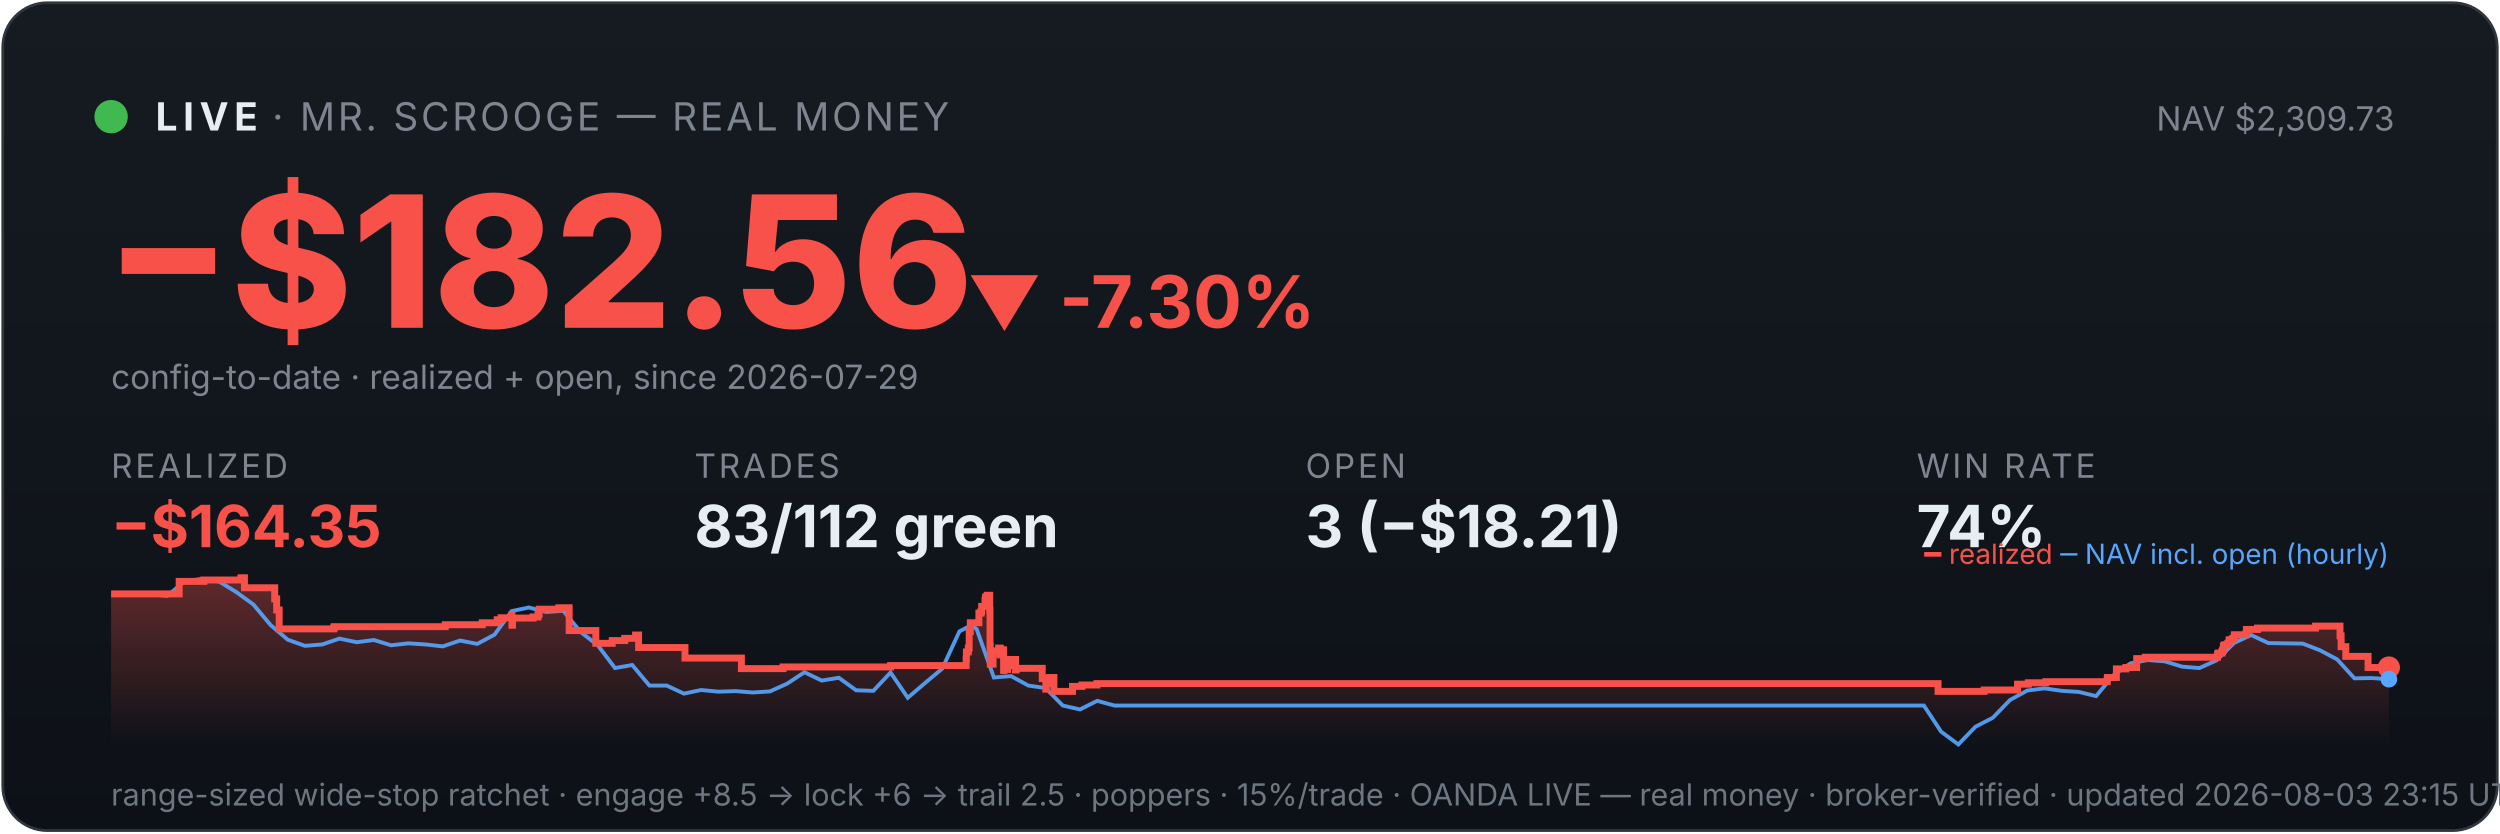
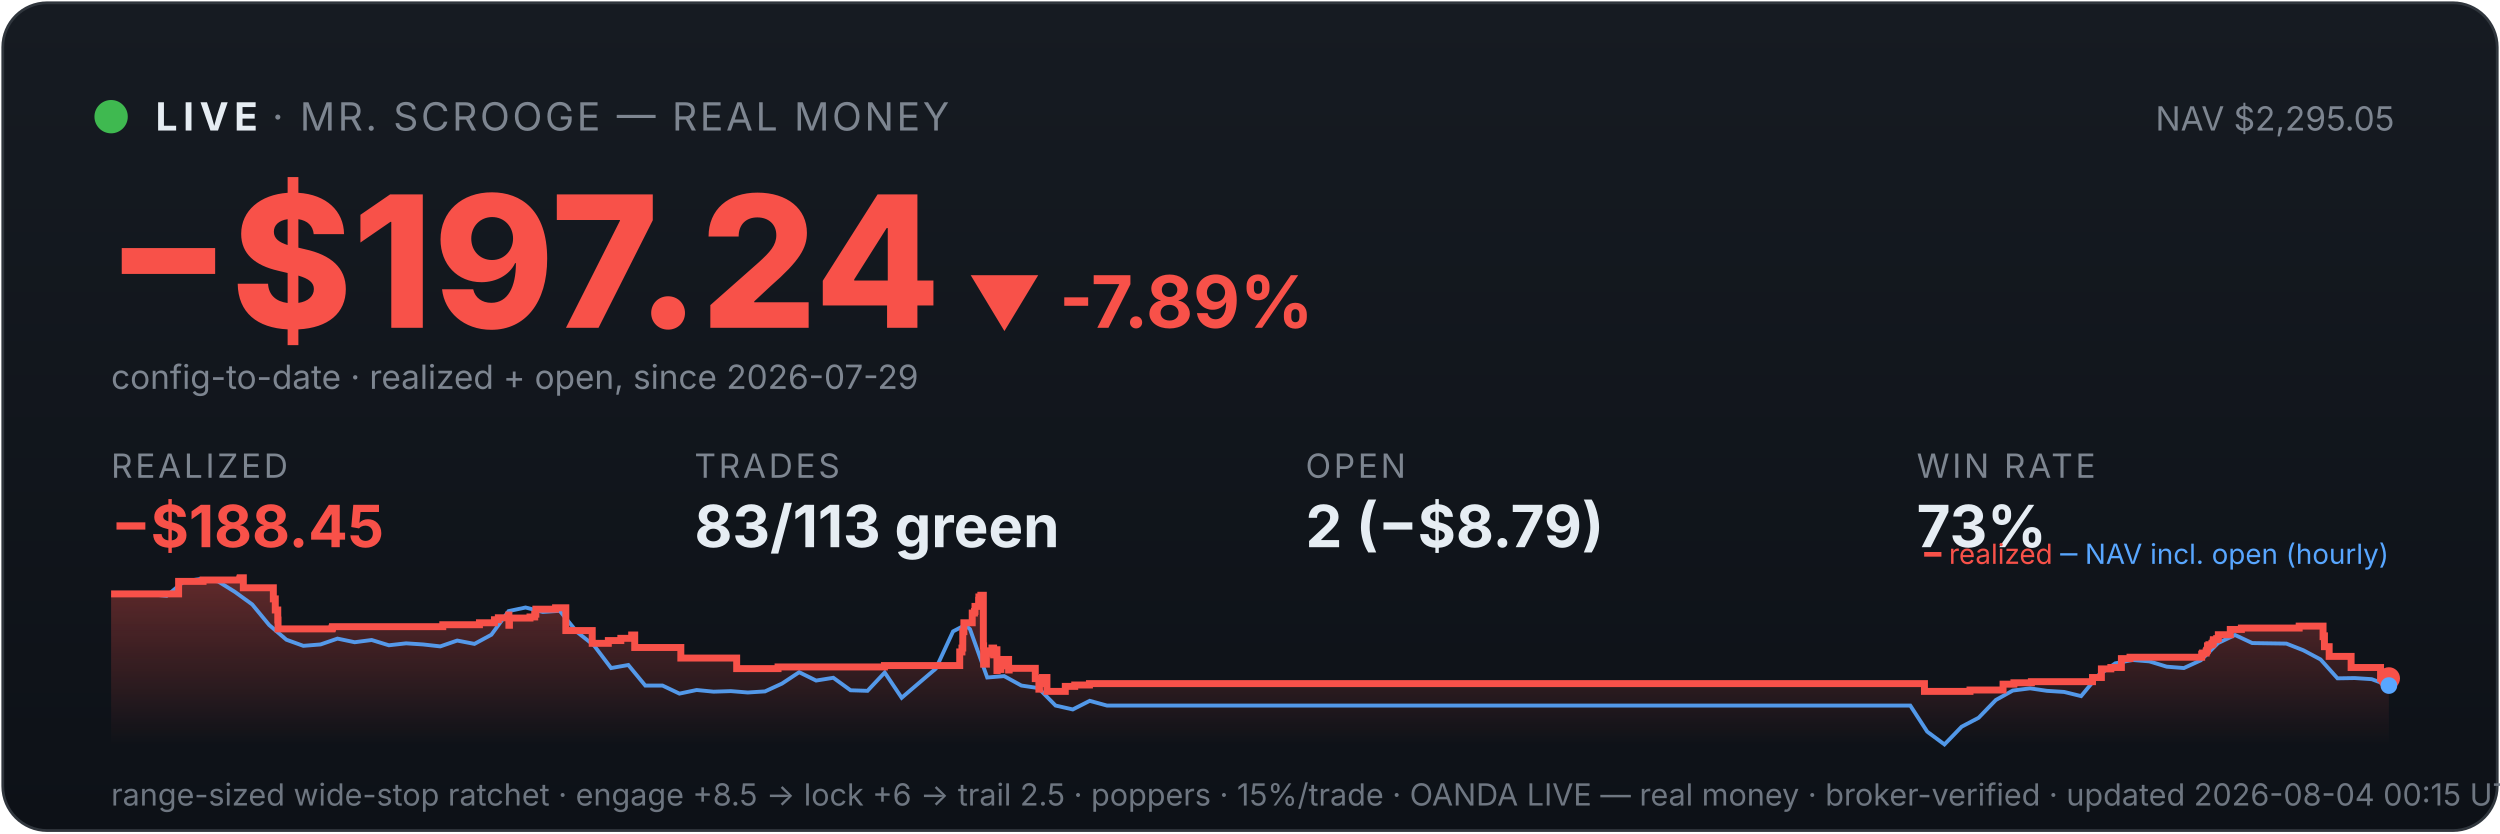
<svg xmlns="http://www.w3.org/2000/svg" viewBox="0 0 900 300" width="100%" font-family="system-ui,-apple-system,sans-serif">
  <defs>
    <linearGradient id="bg" x1="0" y1="0" x2="0" y2="1">
      <stop offset="0" stop-color="#161b22" />
      <stop offset="1" stop-color="#0d1117" />
    </linearGradient>
    <linearGradient id="fill" x1="0" y1="0" x2="0" y2="1">
      <stop offset="0" stop-color="#f85149" stop-opacity="0.35" />
      <stop offset="1" stop-color="#f85149" stop-opacity="0" />
    </linearGradient>
  </defs>
  <rect x="1" y="1" width="898" height="298" rx="16" fill="url(#bg)" stroke="#30363d" />
  <circle cx="40" cy="42" r="6" fill="#3fb950" />
  <text x="56" y="47" font-size="14" font-weight="700" fill="#e6edf3" letter-spacing="2">LIVE</text>
  <text x="98" y="47" font-size="14" fill="#7d8590" letter-spacing="1">· MR. SCROOGE — REAL MONEY</text>
-   <text x="862" y="47" font-size="12" fill="#7d8590" text-anchor="end">NAV $2,309.73</text>
-   <text x="38" y="118" font-size="66" font-weight="800" fill="#f85149">−$182.56</text>
-   <text x="348" y="118" font-size="26" font-weight="700" fill="#f85149">▼ -7.30%</text>
+   <text x="862" y="47" font-size="12" fill="#7d8590" text-anchor="end">NAV $2,295.05</text>
+   <text x="38" y="118" font-size="66" font-weight="800" fill="#f85149">−$197.24</text>
+   <text x="348" y="118" font-size="26" font-weight="700" fill="#f85149">▼ -7.89%</text>
  <text x="40" y="140" font-size="12" fill="#7d8590">config-to-date · realized + open, since 2026-07-29</text>
  <text x="40" y="172" font-family="system-ui,-apple-system,sans-serif" font-size="12" fill="#7d8590" letter-spacing="1">REALIZED</text>
-   <text x="40" y="197" font-family="system-ui,-apple-system,sans-serif" font-size="21" font-weight="700" fill="#f85149">−$164.35</text>
+   <text x="40" y="197" font-family="system-ui,-apple-system,sans-serif" font-size="21" font-weight="700" fill="#f85149">−$188.45</text>
  <text x="250" y="172" font-family="system-ui,-apple-system,sans-serif" font-size="12" fill="#7d8590" letter-spacing="1">TRADES</text>
-   <text x="250" y="197" font-family="system-ui,-apple-system,sans-serif" font-size="21" font-weight="700" fill="#e6edf3">83/112 green</text>
+   <text x="250" y="197" font-family="system-ui,-apple-system,sans-serif" font-size="21" font-weight="700" fill="#e6edf3">83/113 green</text>
  <text x="470" y="172" font-family="system-ui,-apple-system,sans-serif" font-size="12" fill="#7d8590" letter-spacing="1">OPEN</text>
-   <text x="470" y="197" font-family="system-ui,-apple-system,sans-serif" font-size="21" font-weight="700" fill="#e6edf3">3 (−$18.21)</text>
+   <text x="470" y="197" font-family="system-ui,-apple-system,sans-serif" font-size="21" font-weight="700" fill="#e6edf3">2 (−$8.79)</text>
  <text x="690" y="172" font-family="system-ui,-apple-system,sans-serif" font-size="12" fill="#7d8590" letter-spacing="1">WIN RATE</text>
-   <text x="690" y="197" font-family="system-ui,-apple-system,sans-serif" font-size="21" font-weight="700" fill="#e6edf3">74%</text>
-   <polygon points="40,268 40.0,213.8 64.5,213.8 64.5,209.3 73.4,209.3 73.4,208.8 86.7,208.8 86.7,208.4 86.8,208.4 86.8,208.0 88.0,208.0 88.0,211.6 98.9,211.6 98.9,215.6 99.6,215.6 99.6,219.6 100.5,219.6 100.5,223.2 100.5,223.2 100.5,226.4 120.1,226.4 120.1,226.1 120.3,226.1 120.3,225.6 160.3,225.6 160.3,224.9 173.6,224.9 173.6,224.2 179.0,224.2 179.0,223.1 180.4,223.1 180.4,222.4 184.2,222.4 184.2,221.4 184.3,221.4 184.3,225.1 184.5,225.1 184.5,222.5 191.9,222.5 191.9,222.1 193.7,222.1 193.7,221.1 194.1,221.1 194.1,219.3 201.2,219.3 201.2,218.8 204.9,218.8 204.9,222.5 204.9,222.5 204.9,227.0 214.5,227.0 214.5,231.6 220.4,231.6 220.4,230.6 224.9,230.6 224.9,229.8 228.8,229.8 228.8,228.6 229.9,228.6 229.9,227.9 229.9,227.9 229.9,233.1 246.6,233.1 246.6,236.9 266.9,236.9 266.9,240.7 281.9,240.7 281.9,240.1 320.6,240.1 320.6,239.6 347.8,239.6 347.8,237.3 347.9,237.3 347.9,236.6 347.9,236.6 347.9,234.7 348.6,234.7 348.6,233.3 348.9,233.3 348.9,227.4 349.3,227.4 349.3,224.2 352.4,224.2 352.4,222.2 352.4,222.2 352.4,220.7 353.2,220.7 353.2,220.1 353.4,220.1 353.4,218.3 354.6,218.3 354.6,216.1 354.8,216.1 354.8,214.9 355.4,214.9 355.4,214.3 356.3,214.3 356.3,219.6 356.4,219.6 356.4,226.0 356.4,226.0 356.4,232.5 356.5,232.5 356.5,239.1 357.5,239.1 357.5,235.2 357.7,235.2 357.7,234.6 359.0,234.6 359.0,234.3 359.5,234.3 359.5,233.3 360.1,233.3 360.1,237.0 360.1,237.0 360.1,234.9 360.4,234.9 360.4,234.5 361.0,234.5 361.0,233.9 361.3,233.9 361.3,237.7 361.3,237.7 361.3,241.4 361.4,241.4 361.4,240.8 362.1,240.8 362.1,241.0 362.7,241.0 362.7,240.4 362.7,240.4 362.7,239.7 363.3,239.7 363.3,238.2 363.4,238.2 363.4,238.0 363.5,238.0 363.5,237.4 365.6,237.4 365.6,241.2 365.8,241.2 365.8,240.6 375.2,240.6 375.2,244.3 376.5,244.3 376.5,248.1 376.7,248.1 376.7,246.1 377.0,246.1 377.0,244.7 377.8,244.7 377.8,243.9 379.4,243.9 379.4,248.9 386.1,248.9 386.1,247.1 389.5,247.1 389.5,246.6 394.9,246.6 394.9,246.1 697.7,246.1 697.7,248.9 714.3,248.9 714.3,248.4 726.3,248.4 726.3,246.3 730.2,246.3 730.2,245.8 736.5,245.8 736.5,245.4 758.6,245.4 758.6,244.4 758.7,244.4 758.7,243.9 761.9,243.9 761.9,240.8 765.3,240.8 765.3,240.3 769.2,240.3 769.2,237.1 772.3,237.1 772.3,236.6 798.3,236.6 798.3,235.5 798.6,235.5 798.6,235.1 799.9,235.1 799.9,234.6 800.1,234.6 800.1,234.1 800.4,234.1 800.4,232.5 800.9,232.5 800.9,232.1 802.0,232.1 802.0,231.6 802.4,231.6 802.4,231.1 802.5,231.1 802.5,230.3 803.7,230.3 803.7,229.9 804.3,229.9 804.3,229.0 804.4,229.0 804.4,228.5 808.6,228.5 808.6,228.0 808.7,228.0 808.7,227.1 808.7,227.1 808.7,226.6 812.7,226.6 812.7,226.1 833.6,226.1 833.6,225.4 842.4,225.4 842.4,229.2 842.4,229.2 842.4,228.9 842.8,228.9 842.8,232.8 844.5,232.8 844.5,236.3 852.5,236.3 852.5,240.3 860.0,240.3 860.0,240.3 860,268" fill="url(#fill)" />
-   <polyline points="41.4,213.8 41.6,213.8 47.8,213.8 48.8,213.7 54.0,213.9 60.2,214.5 66.4,209.3 72.6,208.4 78.8,209.3 85.0,213.1 91.2,217.6 97.4,225.0 103.6,230.3 109.8,232.5 116.0,232.0 122.2,229.9 128.4,231.2 134.6,230.4 140.8,232.3 147.0,231.6 153.2,232.0 159.4,232.7 165.6,230.6 171.8,231.8 178.0,228.5 184.2,220.0 190.4,218.7 196.6,220.3 202.8,219.9 209.0,227.5 215.2,232.3 221.4,240.5 227.6,239.4 233.8,246.8 240.0,246.8 246.2,249.7 252.4,248.4 258.6,249.0 264.8,248.8 271.0,249.3 277.2,248.9 283.4,246.1 289.6,242.0 295.8,245.0 302.0,244.0 308.2,248.5 314.4,248.7 320.6,242.1 326.8,251.2 333.0,245.9 339.2,240.7 345.4,227.3 349.8,225.0 351.6,226.5 357.8,243.9 364.0,243.4 370.2,246.8 376.4,247.7 382.6,254.0 388.8,255.4 395.0,252.3 401.2,254.0 407.4,254.0 413.6,254.0 419.8,254.0 426.0,254.0 432.2,254.0 438.4,254.0 444.6,254.0 450.8,254.0 457.0,254.0 463.2,254.0 469.4,254.0 475.6,254.0 481.8,254.0 488.0,254.0 494.2,254.0 500.4,254.0 506.6,254.0 512.8,254.0 519.0,254.0 525.2,254.0 531.4,254.0 537.6,254.0 543.8,254.0 550.0,254.0 556.2,254.0 562.4,254.0 568.6,254.0 574.8,254.0 581.0,254.0 587.2,254.0 593.4,254.0 599.6,254.0 605.8,254.0 612.0,254.0 618.2,254.0 624.4,254.0 630.6,254.0 636.8,254.0 643.0,254.0 649.2,254.0 655.4,254.0 661.6,254.0 667.8,254.0 674.0,254.0 680.2,254.0 686.4,254.0 692.6,254.0 698.8,263.4 705.0,268.0 711.2,261.6 717.4,258.4 723.6,252.0 729.8,248.6 736.0,247.8 742.2,248.7 748.4,249.1 754.6,250.6 760.8,243.1 767.0,238.8 773.2,237.6 779.4,238.1 785.6,240.0 791.8,240.5 798.0,237.7 804.2,231.5 810.4,228.6 816.6,231.5 822.8,231.6 829.0,231.7 835.2,234.1 841.4,237.4 847.6,244.2 853.8,244.1 860.0,244.5" fill="none" stroke="#58a6ff" stroke-width="1.4" opacity="0.9" />
-   <polyline points="40.0,213.8 64.5,213.8 64.5,209.3 73.4,209.3 73.4,208.8 86.7,208.8 86.7,208.4 86.8,208.4 86.8,208.0 88.0,208.0 88.0,211.6 98.9,211.6 98.9,215.6 99.6,215.6 99.6,219.6 100.5,219.6 100.5,223.2 100.5,223.2 100.5,226.4 120.1,226.4 120.1,226.1 120.3,226.1 120.3,225.6 160.3,225.6 160.3,224.9 173.6,224.9 173.6,224.2 179.0,224.2 179.0,223.1 180.4,223.1 180.4,222.4 184.2,222.4 184.2,221.4 184.3,221.4 184.3,225.1 184.5,225.1 184.5,222.5 191.9,222.5 191.9,222.1 193.7,222.1 193.7,221.1 194.1,221.1 194.1,219.3 201.2,219.3 201.2,218.8 204.9,218.8 204.9,222.5 204.9,222.5 204.9,227.0 214.5,227.0 214.5,231.6 220.4,231.6 220.4,230.6 224.9,230.6 224.9,229.8 228.8,229.8 228.8,228.6 229.9,228.6 229.9,227.9 229.9,227.9 229.9,233.1 246.6,233.1 246.6,236.9 266.9,236.9 266.9,240.7 281.9,240.7 281.9,240.1 320.6,240.1 320.6,239.6 347.8,239.6 347.8,237.3 347.9,237.3 347.9,236.6 347.9,236.6 347.9,234.7 348.6,234.7 348.6,233.3 348.9,233.3 348.9,227.4 349.3,227.4 349.3,224.2 352.4,224.2 352.4,222.2 352.4,222.2 352.4,220.7 353.2,220.7 353.2,220.1 353.4,220.1 353.4,218.3 354.6,218.3 354.6,216.1 354.8,216.1 354.8,214.9 355.4,214.9 355.4,214.3 356.3,214.3 356.3,219.6 356.4,219.6 356.4,226.0 356.4,226.0 356.4,232.5 356.5,232.5 356.5,239.1 357.5,239.1 357.5,235.2 357.7,235.2 357.7,234.6 359.0,234.6 359.0,234.3 359.5,234.3 359.5,233.3 360.1,233.3 360.1,237.0 360.1,237.0 360.1,234.9 360.4,234.9 360.4,234.5 361.0,234.5 361.0,233.9 361.3,233.9 361.3,237.7 361.3,237.7 361.3,241.4 361.4,241.4 361.4,240.8 362.1,240.8 362.1,241.0 362.7,241.0 362.7,240.4 362.7,240.4 362.7,239.7 363.3,239.7 363.3,238.2 363.4,238.2 363.4,238.0 363.5,238.0 363.5,237.4 365.6,237.4 365.6,241.2 365.8,241.2 365.8,240.6 375.2,240.6 375.2,244.3 376.5,244.3 376.5,248.1 376.7,248.1 376.7,246.1 377.0,246.1 377.0,244.7 377.8,244.7 377.8,243.9 379.4,243.9 379.4,248.9 386.1,248.9 386.1,247.1 389.5,247.1 389.5,246.6 394.9,246.6 394.9,246.1 697.7,246.1 697.7,248.9 714.3,248.9 714.3,248.4 726.3,248.4 726.3,246.3 730.2,246.3 730.2,245.8 736.5,245.8 736.5,245.4 758.6,245.4 758.6,244.4 758.7,244.4 758.7,243.9 761.9,243.9 761.9,240.8 765.3,240.8 765.3,240.3 769.2,240.3 769.2,237.1 772.3,237.1 772.3,236.6 798.3,236.6 798.3,235.5 798.6,235.5 798.6,235.1 799.9,235.1 799.9,234.6 800.1,234.6 800.1,234.1 800.4,234.1 800.4,232.5 800.9,232.5 800.9,232.1 802.0,232.1 802.0,231.6 802.4,231.6 802.4,231.1 802.5,231.1 802.5,230.3 803.7,230.3 803.7,229.9 804.3,229.9 804.3,229.0 804.4,229.0 804.4,228.5 808.6,228.5 808.6,228.0 808.7,228.0 808.7,227.1 808.7,227.1 808.7,226.6 812.7,226.6 812.7,226.1 833.6,226.1 833.6,225.4 842.4,225.4 842.4,229.2 842.4,229.2 842.4,228.9 842.8,228.9 842.8,232.8 844.5,232.8 844.5,236.3 852.5,236.3 852.5,240.3 860.0,240.3 860.0,240.3" fill="none" stroke="#f85149" stroke-width="2.5" />
-   <circle cx="860.0" cy="240.3" r="4" fill="#f85149" />
-   <circle cx="860.0" cy="244.5" r="3" fill="#58a6ff" />
+   <text x="690" y="197" font-family="system-ui,-apple-system,sans-serif" font-size="21" font-weight="700" fill="#e6edf3">73%</text>
+   <polygon points="40,268 40.0,213.8 64.3,213.8 64.3,209.3 73.1,209.3 73.1,208.8 86.3,208.8 86.3,208.4 86.5,208.4 86.5,208.0 87.6,208.0 87.6,211.6 98.4,211.6 98.4,215.6 99.1,215.6 99.1,219.6 100.0,219.6 100.0,223.2 100.1,223.2 100.1,226.4 119.5,226.4 119.5,226.1 119.7,226.1 119.7,225.6 159.4,225.6 159.4,224.9 172.6,224.9 172.6,224.2 178.0,224.2 178.0,223.1 179.4,223.1 179.4,222.4 183.1,222.4 183.1,221.4 183.2,221.4 183.2,225.1 183.4,225.1 183.4,222.5 190.8,222.5 190.8,222.1 192.5,222.1 192.5,221.1 192.9,221.1 192.9,219.3 200.0,219.3 200.0,218.8 203.7,218.8 203.7,222.5 203.7,222.5 203.7,227.0 213.2,227.0 213.2,231.6 219.0,231.6 219.0,230.6 223.5,230.6 223.5,229.8 227.4,229.8 227.4,228.6 228.5,228.6 228.5,227.9 228.5,227.9 228.5,233.1 245.1,233.1 245.1,236.9 265.2,236.9 265.2,240.7 280.1,240.7 280.1,240.1 318.4,240.1 318.4,239.6 345.5,239.6 345.5,237.3 345.5,237.3 345.5,236.6 345.5,236.6 345.5,234.7 346.3,234.7 346.3,233.3 346.6,233.3 346.6,227.4 347.0,227.4 347.0,224.2 350.0,224.2 350.0,222.2 350.0,222.2 350.0,220.7 350.8,220.7 350.8,220.1 351.0,220.1 351.0,218.3 352.3,218.3 352.3,216.1 352.4,216.1 352.4,214.9 353.1,214.9 353.1,214.3 354.0,214.3 354.0,219.6 354.0,219.6 354.0,226.0 354.0,226.0 354.0,232.5 354.1,232.5 354.1,239.1 355.1,239.1 355.1,235.2 355.3,235.2 355.3,234.6 356.6,234.6 356.6,234.3 357.1,234.3 357.1,233.3 357.7,233.3 357.7,237.0 357.7,237.0 357.7,234.9 358.0,234.9 358.0,234.5 358.6,234.5 358.6,233.9 358.9,233.9 358.9,237.7 358.9,237.7 358.9,241.4 359.0,241.4 359.0,240.8 359.7,240.8 359.7,241.0 360.3,241.0 360.3,240.4 360.3,240.4 360.3,239.7 360.9,239.7 360.9,238.2 361.0,238.2 361.0,238.0 361.0,238.0 361.0,237.4 363.1,237.4 363.1,241.2 363.3,241.2 363.3,240.6 372.7,240.6 372.7,244.3 374.0,244.3 374.0,248.1 374.2,248.1 374.2,246.1 374.5,246.1 374.5,244.7 375.3,244.7 375.3,243.9 376.9,243.9 376.9,248.9 383.5,248.9 383.5,247.1 386.9,247.1 386.9,246.6 392.2,246.6 392.2,246.1 692.8,246.1 692.8,248.9 709.2,248.9 709.2,248.4 721.1,248.4 721.1,246.3 725.0,246.3 725.0,245.8 731.3,245.8 731.3,245.4 753.3,245.4 753.3,244.4 753.3,244.4 753.3,243.9 756.5,243.9 756.5,240.8 759.9,240.8 759.9,240.3 763.7,240.3 763.7,237.1 766.8,237.1 766.8,236.6 792.6,236.6 792.6,235.5 792.9,235.5 792.9,235.1 794.2,235.1 794.2,234.6 794.4,234.6 794.4,234.1 794.7,234.1 794.7,232.5 795.2,232.5 795.2,232.1 796.3,232.1 796.3,231.6 796.7,231.6 796.7,231.1 796.8,231.1 796.8,230.3 798.0,230.3 798.0,229.9 798.6,229.9 798.6,229.0 798.6,229.0 798.6,228.5 802.9,228.5 802.9,228.0 802.9,228.0 802.9,227.1 802.9,227.1 802.9,226.6 806.9,226.6 806.9,226.1 827.7,226.1 827.7,225.4 836.3,225.4 836.3,229.2 836.4,229.2 836.4,228.9 836.8,228.9 836.8,232.8 838.5,232.8 838.5,236.3 846.4,236.3 846.4,240.3 857.0,240.3 857.0,244.2 860.0,244.2 860.0,244.2 860,268" fill="url(#fill)" />
+   <polyline points="41.4,213.8 41.5,213.8 47.7,213.8 48.7,213.7 53.8,213.9 60.0,214.5 66.2,209.3 72.3,208.4 78.5,209.3 84.6,213.1 90.8,217.6 96.9,225.0 103.1,230.3 109.2,232.5 115.4,232.0 121.5,229.9 127.7,231.2 133.8,230.4 140.0,232.3 146.2,231.6 152.3,232.0 158.5,232.7 164.6,230.6 170.8,231.8 176.9,228.5 183.1,220.0 189.2,218.7 195.4,220.3 201.5,219.9 207.7,227.5 213.8,232.3 220.0,240.5 226.2,239.4 232.3,246.8 238.5,246.8 244.6,249.7 250.8,248.4 256.9,249.0 263.1,248.8 269.2,249.3 275.4,248.9 281.5,246.1 287.7,242.0 293.8,245.0 300.0,244.0 306.2,248.5 312.3,248.7 318.5,242.1 324.6,251.2 330.8,245.9 336.9,240.7 343.1,227.3 347.5,225.0 349.2,226.5 355.4,243.9 361.5,243.4 367.7,246.8 373.8,247.7 380.0,254.0 386.2,255.4 392.3,252.3 398.5,254.0 404.6,254.0 410.8,254.0 416.9,254.0 423.1,254.0 429.2,254.0 435.4,254.0 441.5,254.0 447.7,254.0 453.8,254.0 460.0,254.0 466.2,254.0 472.3,254.0 478.5,254.0 484.6,254.0 490.8,254.0 496.9,254.0 503.1,254.0 509.2,254.0 515.4,254.0 521.5,254.0 527.7,254.0 533.8,254.0 540.0,254.0 546.2,254.0 552.3,254.0 558.5,254.0 564.6,254.0 570.8,254.0 576.9,254.0 583.1,254.0 589.2,254.0 595.4,254.0 601.5,254.0 607.7,254.0 613.8,254.0 620.0,254.0 626.2,254.0 632.3,254.0 638.5,254.0 644.6,254.0 650.8,254.0 656.9,254.0 663.1,254.0 669.2,254.0 675.4,254.0 681.5,254.0 687.7,254.0 693.8,263.4 700.0,268.0 706.2,261.6 712.3,258.4 718.5,252.0 724.6,248.6 730.8,247.8 736.9,248.7 743.1,249.1 749.2,250.6 755.4,243.1 761.5,238.8 767.7,237.6 773.8,238.1 780.0,240.0 786.2,240.5 792.3,237.7 798.5,231.5 804.6,228.6 810.8,231.5 816.9,231.6 823.1,231.7 829.2,234.1 835.4,237.4 841.5,244.2 847.7,244.1 853.8,244.5 860.0,246.8" fill="none" stroke="#58a6ff" stroke-width="1.4" opacity="0.9" />
+   <polyline points="40.0,213.8 64.3,213.8 64.3,209.3 73.1,209.3 73.1,208.8 86.3,208.8 86.3,208.4 86.5,208.4 86.5,208.0 87.6,208.0 87.6,211.6 98.4,211.6 98.4,215.6 99.1,215.6 99.1,219.6 100.0,219.6 100.0,223.2 100.1,223.2 100.1,226.4 119.5,226.4 119.5,226.1 119.7,226.1 119.7,225.6 159.4,225.6 159.4,224.9 172.6,224.9 172.6,224.2 178.0,224.2 178.0,223.1 179.4,223.1 179.4,222.4 183.1,222.4 183.1,221.4 183.2,221.4 183.2,225.1 183.4,225.1 183.4,222.5 190.8,222.5 190.8,222.1 192.5,222.1 192.5,221.1 192.9,221.1 192.9,219.3 200.0,219.3 200.0,218.8 203.7,218.8 203.7,222.5 203.7,222.5 203.7,227.0 213.2,227.0 213.2,231.6 219.0,231.6 219.0,230.6 223.5,230.6 223.5,229.8 227.4,229.8 227.4,228.6 228.5,228.6 228.5,227.9 228.5,227.9 228.5,233.1 245.1,233.1 245.1,236.9 265.2,236.9 265.2,240.7 280.1,240.7 280.1,240.1 318.4,240.1 318.4,239.6 345.5,239.6 345.5,237.3 345.5,237.3 345.5,236.6 345.5,236.6 345.5,234.7 346.3,234.7 346.3,233.3 346.6,233.3 346.6,227.4 347.0,227.4 347.0,224.2 350.0,224.2 350.0,222.2 350.0,222.2 350.0,220.7 350.8,220.7 350.8,220.1 351.0,220.1 351.0,218.3 352.3,218.3 352.3,216.1 352.4,216.1 352.4,214.9 353.1,214.9 353.1,214.3 354.0,214.3 354.0,219.6 354.0,219.6 354.0,226.0 354.0,226.0 354.0,232.5 354.1,232.5 354.1,239.1 355.1,239.1 355.1,235.2 355.3,235.2 355.3,234.6 356.6,234.6 356.6,234.3 357.1,234.3 357.1,233.3 357.7,233.3 357.7,237.0 357.7,237.0 357.7,234.9 358.0,234.9 358.0,234.5 358.6,234.5 358.6,233.9 358.9,233.9 358.9,237.7 358.9,237.7 358.9,241.4 359.0,241.4 359.0,240.8 359.7,240.8 359.7,241.0 360.3,241.0 360.3,240.4 360.3,240.4 360.3,239.7 360.9,239.7 360.9,238.2 361.0,238.2 361.0,238.0 361.0,238.0 361.0,237.4 363.1,237.4 363.1,241.2 363.3,241.2 363.3,240.6 372.7,240.6 372.7,244.3 374.0,244.3 374.0,248.1 374.2,248.1 374.2,246.1 374.5,246.1 374.5,244.7 375.3,244.7 375.3,243.9 376.9,243.9 376.9,248.9 383.5,248.9 383.5,247.1 386.9,247.1 386.9,246.6 392.2,246.6 392.2,246.1 692.8,246.1 692.8,248.9 709.2,248.9 709.2,248.4 721.1,248.4 721.1,246.3 725.0,246.3 725.0,245.8 731.3,245.8 731.3,245.4 753.3,245.4 753.3,244.4 753.3,244.4 753.3,243.9 756.5,243.9 756.5,240.8 759.9,240.8 759.9,240.3 763.7,240.3 763.7,237.1 766.8,237.1 766.8,236.6 792.6,236.6 792.6,235.5 792.9,235.5 792.9,235.1 794.2,235.1 794.2,234.6 794.4,234.6 794.4,234.1 794.7,234.1 794.7,232.5 795.2,232.5 795.2,232.1 796.3,232.1 796.3,231.6 796.7,231.6 796.7,231.1 796.8,231.1 796.8,230.3 798.0,230.3 798.0,229.9 798.6,229.9 798.6,229.0 798.6,229.0 798.6,228.5 802.9,228.5 802.9,228.0 802.9,228.0 802.9,227.1 802.9,227.1 802.9,226.6 806.9,226.6 806.9,226.1 827.7,226.1 827.7,225.4 836.3,225.4 836.3,229.2 836.4,229.2 836.4,228.9 836.8,228.9 836.8,232.8 838.5,232.8 838.5,236.3 846.4,236.3 846.4,240.3 857.0,240.3 857.0,244.2 860.0,244.2 860.0,244.2" fill="none" stroke="#f85149" stroke-width="2.5" />
+   <circle cx="860.0" cy="244.2" r="4" fill="#f85149" />
+   <circle cx="860.0" cy="246.8" r="3" fill="#58a6ff" />
  <text x="860" y="203" font-size="10" text-anchor="end" fill="#7d8590">
    <tspan fill="#f85149">━ realized</tspan>
    <tspan fill="#58a6ff">─ NAV incl. open (hourly)</tspan>
  </text>
-   <text x="40" y="290" font-size="11" fill="#6e7681">range-sized wide-stop ratchet · engage +8.5 → lock +6 → trail 2.5 · poppers · 15%/trade · OANDA LIVE — real money · broker-verified · updated 2026-08-03 23:15 UTC</text>
+   <text x="40" y="290" font-size="11" fill="#6e7681">range-sized wide-stop ratchet · engage +8.5 → lock +6 → trail 2.5 · poppers · 15%/trade · OANDA LIVE — real money · broker-verified · updated 2026-08-04 00:15 UTC</text>
</svg>
